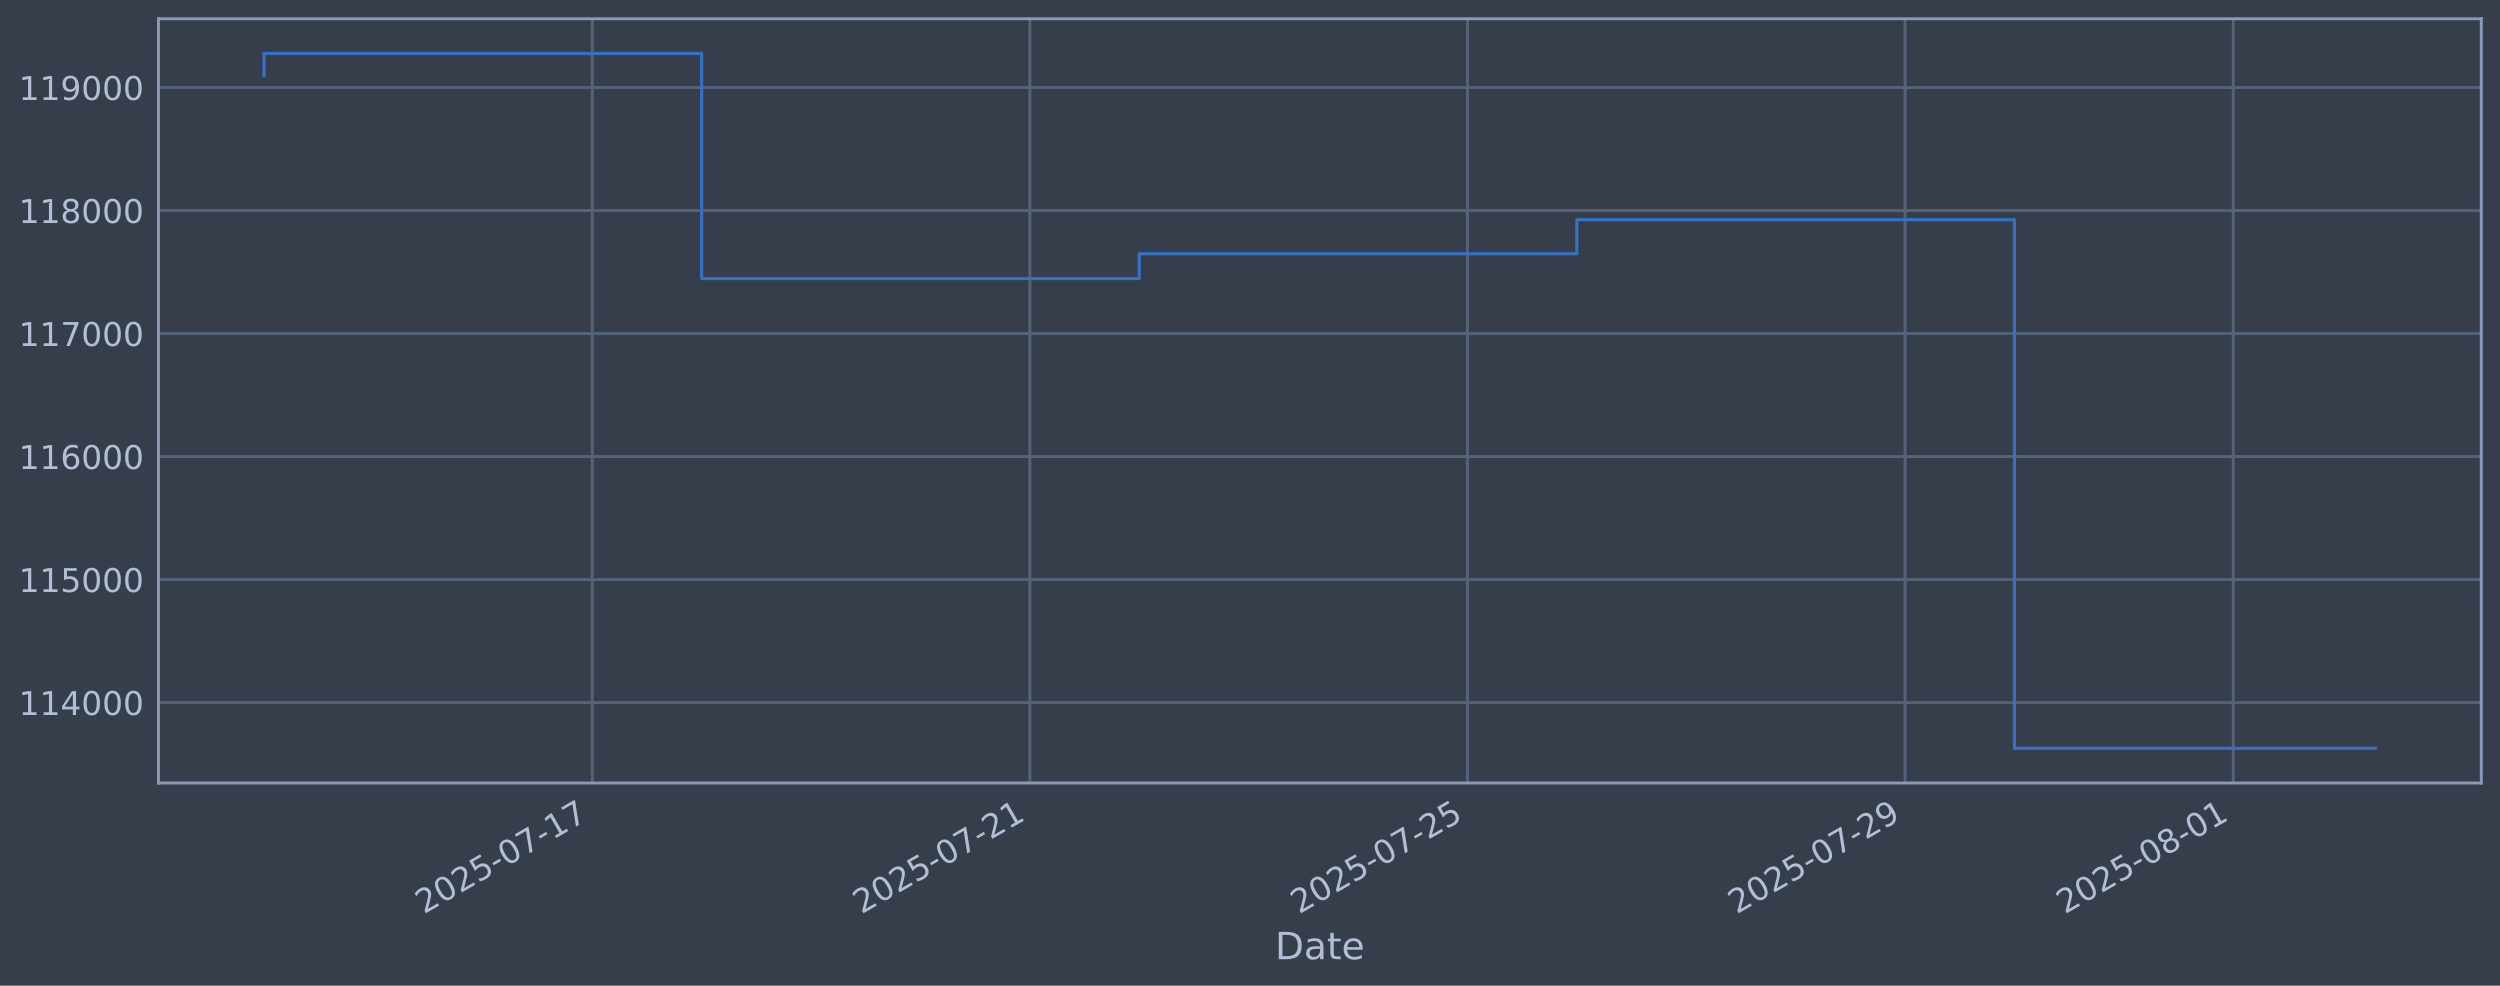
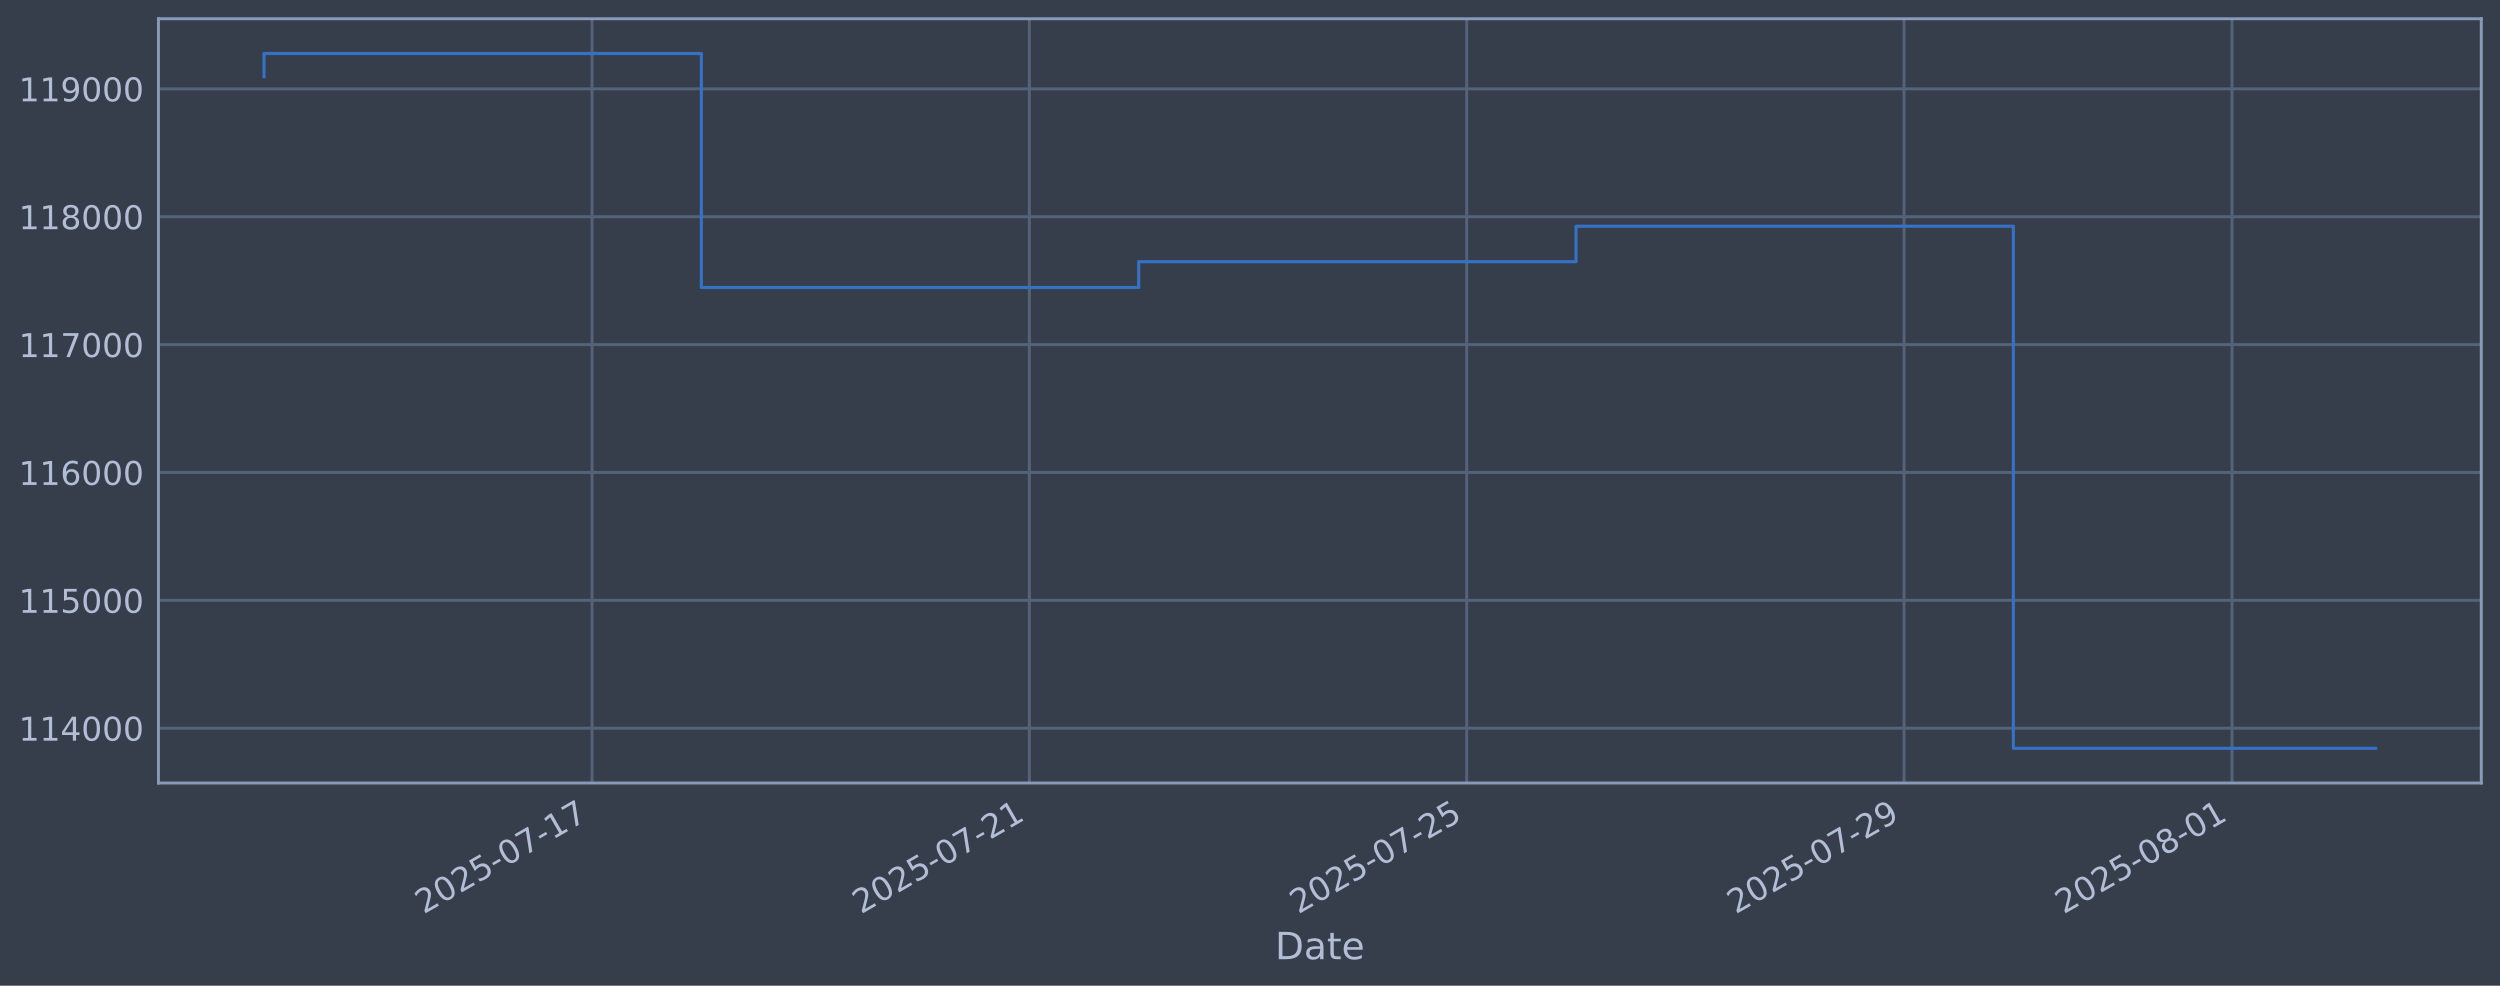
<svg xmlns="http://www.w3.org/2000/svg" xmlns:xlink="http://www.w3.org/1999/xlink" width="960.9pt" height="378.87pt" viewBox="0 0 960.9 378.87" version="1.1">
  <defs>
    <style type="text/css">*{stroke-linejoin: round; stroke-linecap: butt}</style>
  </defs>
  <g id="figure_1">
    <g id="patch_1">
      <path d="M 0 378.87  L 960.9 378.87  L 960.9 0  L 0 0  z " style="fill: #373e4b" />
    </g>
    <g id="axes_1">
      <g id="patch_2">
        <path d="M 60.901 300.96  L 953.701 300.96  L 953.701 7.2  L 60.901 7.2  z " style="fill: #373e4b" />
      </g>
      <g id="matplotlib.axis_1">
        <g id="xtick_1">
          <g id="line2d_1">
-             <path d="M 227.631 300.96  L 227.631 7.2  " clip-path="url(#pb7f464661f)" style="fill: none; stroke: #546379; stroke-width: 1.12; stroke-linecap: square" />
+             <path d="M 227.553 300.96  L 227.553 7.2  " clip-path="url(#pcb87a5f53c)" style="fill: none; stroke: #546379; stroke-width: 1.12; stroke-linecap: square" />
          </g>
          <g id="line2d_2" />
          <g id="text_1">
-             <g style="fill: #b1bed6" transform="translate(162.9053 351.4642) rotate(-30) scale(0.126 -0.126)">
+             <g style="fill: #b1bed6" transform="translate(162.8272 351.4642) rotate(-30) scale(0.126 -0.126)">
              <defs>
                <path id="DejaVuSans-32" d="M 1228 531  L 3431 531  L 3431 0  L 469 0  L 469 531  Q 828 903 1448 1529  Q 2069 2156 2228 2338  Q 2531 2678 2651 2914  Q 2772 3150 2772 3378  Q 2772 3750 2511 3984  Q 2250 4219 1831 4219  Q 1534 4219 1204 4116  Q 875 4013 500 3803  L 500 4441  Q 881 4594 1212 4672  Q 1544 4750 1819 4750  Q 2544 4750 2975 4387  Q 3406 4025 3406 3419  Q 3406 3131 3298 2873  Q 3191 2616 2906 2266  Q 2828 2175 2409 1742  Q 1991 1309 1228 531  z " transform="scale(0.015625)" />
                <path id="DejaVuSans-30" d="M 2034 4250  Q 1547 4250 1301 3770  Q 1056 3291 1056 2328  Q 1056 1369 1301 889  Q 1547 409 2034 409  Q 2525 409 2770 889  Q 3016 1369 3016 2328  Q 3016 3291 2770 3770  Q 2525 4250 2034 4250  z M 2034 4750  Q 2819 4750 3233 4129  Q 3647 3509 3647 2328  Q 3647 1150 3233 529  Q 2819 -91 2034 -91  Q 1250 -91 836 529  Q 422 1150 422 2328  Q 422 3509 836 4129  Q 1250 4750 2034 4750  z " transform="scale(0.015625)" />
                <path id="DejaVuSans-35" d="M 691 4666  L 3169 4666  L 3169 4134  L 1269 4134  L 1269 2991  Q 1406 3038 1543 3061  Q 1681 3084 1819 3084  Q 2600 3084 3056 2656  Q 3513 2228 3513 1497  Q 3513 744 3044 326  Q 2575 -91 1722 -91  Q 1428 -91 1123 -41  Q 819 9 494 109  L 494 744  Q 775 591 1075 516  Q 1375 441 1709 441  Q 2250 441 2565 725  Q 2881 1009 2881 1497  Q 2881 1984 2565 2268  Q 2250 2553 1709 2553  Q 1456 2553 1204 2497  Q 953 2441 691 2322  L 691 4666  z " transform="scale(0.015625)" />
                <path id="DejaVuSans-2d" d="M 313 2009  L 1997 2009  L 1997 1497  L 313 1497  L 313 2009  z " transform="scale(0.015625)" />
                <path id="DejaVuSans-37" d="M 525 4666  L 3525 4666  L 3525 4397  L 1831 0  L 1172 0  L 2766 4134  L 525 4134  L 525 4666  z " transform="scale(0.015625)" />
                <path id="DejaVuSans-31" d="M 794 531  L 1825 531  L 1825 4091  L 703 3866  L 703 4441  L 1819 4666  L 2450 4666  L 2450 531  L 3481 531  L 3481 0  L 794 0  L 794 531  z " transform="scale(0.015625)" />
              </defs>
              <use xlink:href="#DejaVuSans-32" />
              <use xlink:href="#DejaVuSans-30" transform="translate(63.62305 0)" />
              <use xlink:href="#DejaVuSans-32" transform="translate(127.2461 0)" />
              <use xlink:href="#DejaVuSans-35" transform="translate(190.8691 0)" />
              <use xlink:href="#DejaVuSans-2d" transform="translate(254.4922 0)" />
              <use xlink:href="#DejaVuSans-30" transform="translate(290.5762 0)" />
              <use xlink:href="#DejaVuSans-37" transform="translate(354.1992 0)" />
              <use xlink:href="#DejaVuSans-2d" transform="translate(417.8223 0)" />
              <use xlink:href="#DejaVuSans-31" transform="translate(453.9062 0)" />
              <use xlink:href="#DejaVuSans-37" transform="translate(517.5293 0)" />
            </g>
          </g>
        </g>
        <g id="xtick_2">
          <g id="line2d_3">
-             <path d="M 395.829 300.96  L 395.829 7.2  " clip-path="url(#pb7f464661f)" style="fill: none; stroke: #546379; stroke-width: 1.12; stroke-linecap: square" />
+             <path d="M 395.647 300.96  L 395.647 7.2  " clip-path="url(#pcb87a5f53c)" style="fill: none; stroke: #546379; stroke-width: 1.12; stroke-linecap: square" />
          </g>
          <g id="line2d_4" />
          <g id="text_2">
-             <g style="fill: #b1bed6" transform="translate(331.1033 351.4642) rotate(-30) scale(0.126 -0.126)">
+             <g style="fill: #b1bed6" transform="translate(330.921 351.4642) rotate(-30) scale(0.126 -0.126)">
              <use xlink:href="#DejaVuSans-32" />
              <use xlink:href="#DejaVuSans-30" transform="translate(63.62305 0)" />
              <use xlink:href="#DejaVuSans-32" transform="translate(127.2461 0)" />
              <use xlink:href="#DejaVuSans-35" transform="translate(190.8691 0)" />
              <use xlink:href="#DejaVuSans-2d" transform="translate(254.4922 0)" />
              <use xlink:href="#DejaVuSans-30" transform="translate(290.5762 0)" />
              <use xlink:href="#DejaVuSans-37" transform="translate(354.1992 0)" />
              <use xlink:href="#DejaVuSans-2d" transform="translate(417.8223 0)" />
              <use xlink:href="#DejaVuSans-32" transform="translate(453.9062 0)" />
              <use xlink:href="#DejaVuSans-31" transform="translate(517.5293 0)" />
            </g>
          </g>
        </g>
        <g id="xtick_3">
          <g id="line2d_5">
-             <path d="M 564.027 300.96  L 564.027 7.2  " clip-path="url(#pb7f464661f)" style="fill: none; stroke: #546379; stroke-width: 1.12; stroke-linecap: square" />
+             <path d="M 563.74 300.96  L 563.74 7.2  " clip-path="url(#pcb87a5f53c)" style="fill: none; stroke: #546379; stroke-width: 1.12; stroke-linecap: square" />
          </g>
          <g id="line2d_6" />
          <g id="text_3">
-             <g style="fill: #b1bed6" transform="translate(499.3013 351.4642) rotate(-30) scale(0.126 -0.126)">
+             <g style="fill: #b1bed6" transform="translate(499.0148 351.4642) rotate(-30) scale(0.126 -0.126)">
              <use xlink:href="#DejaVuSans-32" />
              <use xlink:href="#DejaVuSans-30" transform="translate(63.62305 0)" />
              <use xlink:href="#DejaVuSans-32" transform="translate(127.2461 0)" />
              <use xlink:href="#DejaVuSans-35" transform="translate(190.8691 0)" />
              <use xlink:href="#DejaVuSans-2d" transform="translate(254.4922 0)" />
              <use xlink:href="#DejaVuSans-30" transform="translate(290.5762 0)" />
              <use xlink:href="#DejaVuSans-37" transform="translate(354.1992 0)" />
              <use xlink:href="#DejaVuSans-2d" transform="translate(417.8223 0)" />
              <use xlink:href="#DejaVuSans-32" transform="translate(453.9062 0)" />
              <use xlink:href="#DejaVuSans-35" transform="translate(517.5293 0)" />
            </g>
          </g>
        </g>
        <g id="xtick_4">
          <g id="line2d_7">
-             <path d="M 732.225 300.96  L 732.225 7.2  " clip-path="url(#pb7f464661f)" style="fill: none; stroke: #546379; stroke-width: 1.12; stroke-linecap: square" />
+             <path d="M 731.834 300.96  L 731.834 7.2  " clip-path="url(#pcb87a5f53c)" style="fill: none; stroke: #546379; stroke-width: 1.12; stroke-linecap: square" />
          </g>
          <g id="line2d_8" />
          <g id="text_4">
-             <g style="fill: #b1bed6" transform="translate(667.4993 351.4642) rotate(-30) scale(0.126 -0.126)">
+             <g style="fill: #b1bed6" transform="translate(667.1086 351.4642) rotate(-30) scale(0.126 -0.126)">
              <defs>
                <path id="DejaVuSans-39" d="M 703 97  L 703 672  Q 941 559 1184 500  Q 1428 441 1663 441  Q 2288 441 2617 861  Q 2947 1281 2994 2138  Q 2813 1869 2534 1725  Q 2256 1581 1919 1581  Q 1219 1581 811 2004  Q 403 2428 403 3163  Q 403 3881 828 4315  Q 1253 4750 1959 4750  Q 2769 4750 3195 4129  Q 3622 3509 3622 2328  Q 3622 1225 3098 567  Q 2575 -91 1691 -91  Q 1453 -91 1209 -44  Q 966 3 703 97  z M 1959 2075  Q 2384 2075 2632 2365  Q 2881 2656 2881 3163  Q 2881 3666 2632 3958  Q 2384 4250 1959 4250  Q 1534 4250 1286 3958  Q 1038 3666 1038 3163  Q 1038 2656 1286 2365  Q 1534 2075 1959 2075  z " transform="scale(0.015625)" />
              </defs>
              <use xlink:href="#DejaVuSans-32" />
              <use xlink:href="#DejaVuSans-30" transform="translate(63.62305 0)" />
              <use xlink:href="#DejaVuSans-32" transform="translate(127.2461 0)" />
              <use xlink:href="#DejaVuSans-35" transform="translate(190.8691 0)" />
              <use xlink:href="#DejaVuSans-2d" transform="translate(254.4922 0)" />
              <use xlink:href="#DejaVuSans-30" transform="translate(290.5762 0)" />
              <use xlink:href="#DejaVuSans-37" transform="translate(354.1992 0)" />
              <use xlink:href="#DejaVuSans-2d" transform="translate(417.8223 0)" />
              <use xlink:href="#DejaVuSans-32" transform="translate(453.9062 0)" />
              <use xlink:href="#DejaVuSans-39" transform="translate(517.5293 0)" />
            </g>
          </g>
        </g>
        <g id="xtick_5">
          <g id="line2d_9">
-             <path d="M 858.373 300.96  L 858.373 7.2  " clip-path="url(#pb7f464661f)" style="fill: none; stroke: #546379; stroke-width: 1.12; stroke-linecap: square" />
+             <path d="M 857.905 300.96  L 857.905 7.2  " clip-path="url(#pcb87a5f53c)" style="fill: none; stroke: #546379; stroke-width: 1.12; stroke-linecap: square" />
          </g>
          <g id="line2d_10" />
          <g id="text_5">
-             <g style="fill: #b1bed6" transform="translate(793.6478 351.4642) rotate(-30) scale(0.126 -0.126)">
+             <g style="fill: #b1bed6" transform="translate(793.179 351.4642) rotate(-30) scale(0.126 -0.126)">
              <defs>
                <path id="DejaVuSans-38" d="M 2034 2216  Q 1584 2216 1326 1975  Q 1069 1734 1069 1313  Q 1069 891 1326 650  Q 1584 409 2034 409  Q 2484 409 2743 651  Q 3003 894 3003 1313  Q 3003 1734 2745 1975  Q 2488 2216 2034 2216  z M 1403 2484  Q 997 2584 770 2862  Q 544 3141 544 3541  Q 544 4100 942 4425  Q 1341 4750 2034 4750  Q 2731 4750 3128 4425  Q 3525 4100 3525 3541  Q 3525 3141 3298 2862  Q 3072 2584 2669 2484  Q 3125 2378 3379 2068  Q 3634 1759 3634 1313  Q 3634 634 3220 271  Q 2806 -91 2034 -91  Q 1263 -91 848 271  Q 434 634 434 1313  Q 434 1759 690 2068  Q 947 2378 1403 2484  z M 1172 3481  Q 1172 3119 1398 2916  Q 1625 2713 2034 2713  Q 2441 2713 2670 2916  Q 2900 3119 2900 3481  Q 2900 3844 2670 4047  Q 2441 4250 2034 4250  Q 1625 4250 1398 4047  Q 1172 3844 1172 3481  z " transform="scale(0.015625)" />
              </defs>
              <use xlink:href="#DejaVuSans-32" />
              <use xlink:href="#DejaVuSans-30" transform="translate(63.62305 0)" />
              <use xlink:href="#DejaVuSans-32" transform="translate(127.2461 0)" />
              <use xlink:href="#DejaVuSans-35" transform="translate(190.8691 0)" />
              <use xlink:href="#DejaVuSans-2d" transform="translate(254.4922 0)" />
              <use xlink:href="#DejaVuSans-30" transform="translate(290.5762 0)" />
              <use xlink:href="#DejaVuSans-38" transform="translate(354.1992 0)" />
              <use xlink:href="#DejaVuSans-2d" transform="translate(417.8223 0)" />
              <use xlink:href="#DejaVuSans-30" transform="translate(453.9062 0)" />
              <use xlink:href="#DejaVuSans-31" transform="translate(517.5293 0)" />
            </g>
          </g>
        </g>
        <g id="text_6">
          <g style="fill: #b1bed6" transform="translate(490.0914 368.6753) scale(0.144 -0.144)">
            <defs>
              <path id="DejaVuSans-44" d="M 1259 4147  L 1259 519  L 2022 519  Q 2988 519 3436 956  Q 3884 1394 3884 2338  Q 3884 3275 3436 3711  Q 2988 4147 2022 4147  L 1259 4147  z M 628 4666  L 1925 4666  Q 3281 4666 3915 4102  Q 4550 3538 4550 2338  Q 4550 1131 3912 565  Q 3275 0 1925 0  L 628 0  L 628 4666  z " transform="scale(0.015625)" />
              <path id="DejaVuSans-61" d="M 2194 1759  Q 1497 1759 1228 1600  Q 959 1441 959 1056  Q 959 750 1161 570  Q 1363 391 1709 391  Q 2188 391 2477 730  Q 2766 1069 2766 1631  L 2766 1759  L 2194 1759  z M 3341 1997  L 3341 0  L 2766 0  L 2766 531  Q 2569 213 2275 61  Q 1981 -91 1556 -91  Q 1019 -91 701 211  Q 384 513 384 1019  Q 384 1609 779 1909  Q 1175 2209 1959 2209  L 2766 2209  L 2766 2266  Q 2766 2663 2505 2880  Q 2244 3097 1772 3097  Q 1472 3097 1187 3025  Q 903 2953 641 2809  L 641 3341  Q 956 3463 1253 3523  Q 1550 3584 1831 3584  Q 2591 3584 2966 3190  Q 3341 2797 3341 1997  z " transform="scale(0.015625)" />
              <path id="DejaVuSans-74" d="M 1172 4494  L 1172 3500  L 2356 3500  L 2356 3053  L 1172 3053  L 1172 1153  Q 1172 725 1289 603  Q 1406 481 1766 481  L 2356 481  L 2356 0  L 1766 0  Q 1100 0 847 248  Q 594 497 594 1153  L 594 3053  L 172 3053  L 172 3500  L 594 3500  L 594 4494  L 1172 4494  z " transform="scale(0.015625)" />
              <path id="DejaVuSans-65" d="M 3597 1894  L 3597 1613  L 953 1613  Q 991 1019 1311 708  Q 1631 397 2203 397  Q 2534 397 2845 478  Q 3156 559 3463 722  L 3463 178  Q 3153 47 2828 -22  Q 2503 -91 2169 -91  Q 1331 -91 842 396  Q 353 884 353 1716  Q 353 2575 817 3079  Q 1281 3584 2069 3584  Q 2775 3584 3186 3129  Q 3597 2675 3597 1894  z M 3022 2063  Q 3016 2534 2758 2815  Q 2500 3097 2075 3097  Q 1594 3097 1305 2825  Q 1016 2553 972 2059  L 3022 2063  z " transform="scale(0.015625)" />
            </defs>
            <use xlink:href="#DejaVuSans-44" />
            <use xlink:href="#DejaVuSans-61" transform="translate(77.00195 0)" />
            <use xlink:href="#DejaVuSans-74" transform="translate(138.2812 0)" />
            <use xlink:href="#DejaVuSans-65" transform="translate(177.4902 0)" />
          </g>
        </g>
      </g>
      <g id="matplotlib.axis_2">
        <g id="ytick_1">
          <g id="line2d_11">
-             <path d="M 60.901 270.035  L 953.701 270.035  " clip-path="url(#pb7f464661f)" style="fill: none; stroke: #546379; stroke-width: 1.12; stroke-linecap: square" />
+             <path d="M 60.901 279.885  L 953.701 279.885  " clip-path="url(#pcb87a5f53c)" style="fill: none; stroke: #546379; stroke-width: 1.12; stroke-linecap: square" />
          </g>
          <g id="line2d_12" />
          <g id="text_7">
-             <g style="fill: #b1bed6" transform="translate(7.2 274.8216) scale(0.126 -0.126)">
+             <g style="fill: #b1bed6" transform="translate(7.2 284.6721) scale(0.126 -0.126)">
              <defs>
                <path id="DejaVuSans-34" d="M 2419 4116  L 825 1625  L 2419 1625  L 2419 4116  z M 2253 4666  L 3047 4666  L 3047 1625  L 3713 1625  L 3713 1100  L 3047 1100  L 3047 0  L 2419 0  L 2419 1100  L 313 1100  L 313 1709  L 2253 4666  z " transform="scale(0.015625)" />
              </defs>
              <use xlink:href="#DejaVuSans-31" />
              <use xlink:href="#DejaVuSans-31" transform="translate(63.62305 0)" />
              <use xlink:href="#DejaVuSans-34" transform="translate(127.2461 0)" />
              <use xlink:href="#DejaVuSans-30" transform="translate(190.8691 0)" />
              <use xlink:href="#DejaVuSans-30" transform="translate(254.4922 0)" />
              <use xlink:href="#DejaVuSans-30" transform="translate(318.1152 0)" />
            </g>
          </g>
        </g>
        <g id="ytick_2">
          <g id="line2d_13">
-             <path d="M 60.901 222.756  L 953.701 222.756  " clip-path="url(#pb7f464661f)" style="fill: none; stroke: #546379; stroke-width: 1.12; stroke-linecap: square" />
+             <path d="M 60.901 230.74  L 953.701 230.74  " clip-path="url(#pcb87a5f53c)" style="fill: none; stroke: #546379; stroke-width: 1.12; stroke-linecap: square" />
          </g>
          <g id="line2d_14" />
          <g id="text_8">
-             <g style="fill: #b1bed6" transform="translate(7.2 227.5431) scale(0.126 -0.126)">
+             <g style="fill: #b1bed6" transform="translate(7.2 235.5268) scale(0.126 -0.126)">
              <use xlink:href="#DejaVuSans-31" />
              <use xlink:href="#DejaVuSans-31" transform="translate(63.62305 0)" />
              <use xlink:href="#DejaVuSans-35" transform="translate(127.2461 0)" />
              <use xlink:href="#DejaVuSans-30" transform="translate(190.8691 0)" />
              <use xlink:href="#DejaVuSans-30" transform="translate(254.4922 0)" />
              <use xlink:href="#DejaVuSans-30" transform="translate(318.1152 0)" />
            </g>
          </g>
        </g>
        <g id="ytick_3">
          <g id="line2d_15">
-             <path d="M 60.901 175.477  L 953.701 175.477  " clip-path="url(#pb7f464661f)" style="fill: none; stroke: #546379; stroke-width: 1.12; stroke-linecap: square" />
+             <path d="M 60.901 181.594  L 953.701 181.594  " clip-path="url(#pcb87a5f53c)" style="fill: none; stroke: #546379; stroke-width: 1.12; stroke-linecap: square" />
          </g>
          <g id="line2d_16" />
          <g id="text_9">
-             <g style="fill: #b1bed6" transform="translate(7.2 180.2645) scale(0.126 -0.126)">
+             <g style="fill: #b1bed6" transform="translate(7.2 186.3815) scale(0.126 -0.126)">
              <defs>
                <path id="DejaVuSans-36" d="M 2113 2584  Q 1688 2584 1439 2293  Q 1191 2003 1191 1497  Q 1191 994 1439 701  Q 1688 409 2113 409  Q 2538 409 2786 701  Q 3034 994 3034 1497  Q 3034 2003 2786 2293  Q 2538 2584 2113 2584  z M 3366 4563  L 3366 3988  Q 3128 4100 2886 4159  Q 2644 4219 2406 4219  Q 1781 4219 1451 3797  Q 1122 3375 1075 2522  Q 1259 2794 1537 2939  Q 1816 3084 2150 3084  Q 2853 3084 3261 2657  Q 3669 2231 3669 1497  Q 3669 778 3244 343  Q 2819 -91 2113 -91  Q 1303 -91 875 529  Q 447 1150 447 2328  Q 447 3434 972 4092  Q 1497 4750 2381 4750  Q 2619 4750 2861 4703  Q 3103 4656 3366 4563  z " transform="scale(0.015625)" />
              </defs>
              <use xlink:href="#DejaVuSans-31" />
              <use xlink:href="#DejaVuSans-31" transform="translate(63.62305 0)" />
              <use xlink:href="#DejaVuSans-36" transform="translate(127.2461 0)" />
              <use xlink:href="#DejaVuSans-30" transform="translate(190.8691 0)" />
              <use xlink:href="#DejaVuSans-30" transform="translate(254.4922 0)" />
              <use xlink:href="#DejaVuSans-30" transform="translate(318.1152 0)" />
            </g>
          </g>
        </g>
        <g id="ytick_4">
          <g id="line2d_17">
-             <path d="M 60.901 128.199  L 953.701 128.199  " clip-path="url(#pb7f464661f)" style="fill: none; stroke: #546379; stroke-width: 1.12; stroke-linecap: square" />
+             <path d="M 60.901 132.449  L 953.701 132.449  " clip-path="url(#pcb87a5f53c)" style="fill: none; stroke: #546379; stroke-width: 1.12; stroke-linecap: square" />
          </g>
          <g id="line2d_18" />
          <g id="text_10">
-             <g style="fill: #b1bed6" transform="translate(7.2 132.9859) scale(0.126 -0.126)">
+             <g style="fill: #b1bed6" transform="translate(7.2 137.2362) scale(0.126 -0.126)">
              <use xlink:href="#DejaVuSans-31" />
              <use xlink:href="#DejaVuSans-31" transform="translate(63.62305 0)" />
              <use xlink:href="#DejaVuSans-37" transform="translate(127.2461 0)" />
              <use xlink:href="#DejaVuSans-30" transform="translate(190.8691 0)" />
              <use xlink:href="#DejaVuSans-30" transform="translate(254.4922 0)" />
              <use xlink:href="#DejaVuSans-30" transform="translate(318.1152 0)" />
            </g>
          </g>
        </g>
        <g id="ytick_5">
          <g id="line2d_19">
-             <path d="M 60.901 80.92  L 953.701 80.92  " clip-path="url(#pb7f464661f)" style="fill: none; stroke: #546379; stroke-width: 1.12; stroke-linecap: square" />
+             <path d="M 60.901 83.304  L 953.701 83.304  " clip-path="url(#pcb87a5f53c)" style="fill: none; stroke: #546379; stroke-width: 1.12; stroke-linecap: square" />
          </g>
          <g id="line2d_20" />
          <g id="text_11">
-             <g style="fill: #b1bed6" transform="translate(7.2 85.70738) scale(0.126 -0.126)">
+             <g style="fill: #b1bed6" transform="translate(7.2 88.09091) scale(0.126 -0.126)">
              <use xlink:href="#DejaVuSans-31" />
              <use xlink:href="#DejaVuSans-31" transform="translate(63.62305 0)" />
              <use xlink:href="#DejaVuSans-38" transform="translate(127.2461 0)" />
              <use xlink:href="#DejaVuSans-30" transform="translate(190.8691 0)" />
              <use xlink:href="#DejaVuSans-30" transform="translate(254.4922 0)" />
              <use xlink:href="#DejaVuSans-30" transform="translate(318.1152 0)" />
            </g>
          </g>
        </g>
        <g id="ytick_6">
          <g id="line2d_21">
-             <path d="M 60.901 33.642  L 953.701 33.642  " clip-path="url(#pb7f464661f)" style="fill: none; stroke: #546379; stroke-width: 1.12; stroke-linecap: square" />
+             <path d="M 60.901 34.159  L 953.701 34.159  " clip-path="url(#pcb87a5f53c)" style="fill: none; stroke: #546379; stroke-width: 1.12; stroke-linecap: square" />
          </g>
          <g id="line2d_22" />
          <g id="text_12">
-             <g style="fill: #b1bed6" transform="translate(7.2 38.42881) scale(0.126 -0.126)">
+             <g style="fill: #b1bed6" transform="translate(7.2 38.94562) scale(0.126 -0.126)">
              <use xlink:href="#DejaVuSans-31" />
              <use xlink:href="#DejaVuSans-31" transform="translate(63.62305 0)" />
              <use xlink:href="#DejaVuSans-39" transform="translate(127.2461 0)" />
              <use xlink:href="#DejaVuSans-30" transform="translate(190.8691 0)" />
              <use xlink:href="#DejaVuSans-30" transform="translate(254.4922 0)" />
              <use xlink:href="#DejaVuSans-30" transform="translate(318.1152 0)" />
            </g>
          </g>
        </g>
      </g>
      <g id="line2d_23">
-         <path d="M 101.482 29.132  L 101.482 20.553  L 269.68 20.553  L 269.68 107.075  L 437.878 107.075  L 437.878 97.547  L 606.076 97.547  L 606.076 84.44  L 774.274 84.44  L 774.274 287.607  L 913.119 287.607  " clip-path="url(#pb7f464661f)" style="fill: none; stroke: #3572c6; stroke-width: 1.2; stroke-linecap: square" />
+         <path d="M 101.482 29.471  L 101.482 20.553  L 269.576 20.553  L 269.576 110.492  L 437.67 110.492  L 437.67 100.587  L 605.764 100.587  L 605.764 86.963  L 773.858 86.963  L 773.858 287.607  L 913.119 287.607  " clip-path="url(#pcb87a5f53c)" style="fill: none; stroke: #3572c6; stroke-width: 1.2; stroke-linecap: square" />
      </g>
      <g id="patch_3">
        <path d="M 60.901 300.96  L 60.901 7.2  " style="fill: none; stroke: #899ab8; stroke-width: 1.12; stroke-linejoin: miter; stroke-linecap: square" />
      </g>
      <g id="patch_4">
        <path d="M 953.701 300.96  L 953.701 7.2  " style="fill: none; stroke: #899ab8; stroke-width: 1.12; stroke-linejoin: miter; stroke-linecap: square" />
      </g>
      <g id="patch_5">
        <path d="M 60.901 300.96  L 953.701 300.96  " style="fill: none; stroke: #899ab8; stroke-width: 1.12; stroke-linejoin: miter; stroke-linecap: square" />
      </g>
      <g id="patch_6">
        <path d="M 60.901 7.2  L 953.701 7.2  " style="fill: none; stroke: #899ab8; stroke-width: 1.12; stroke-linejoin: miter; stroke-linecap: square" />
      </g>
    </g>
  </g>
  <defs>
-     <clipPath id="pb7f464661f">
+     <clipPath id="pcb87a5f53c">
      <rect x="60.901" y="7.2" width="892.8" height="293.76" />
    </clipPath>
  </defs>
</svg>
